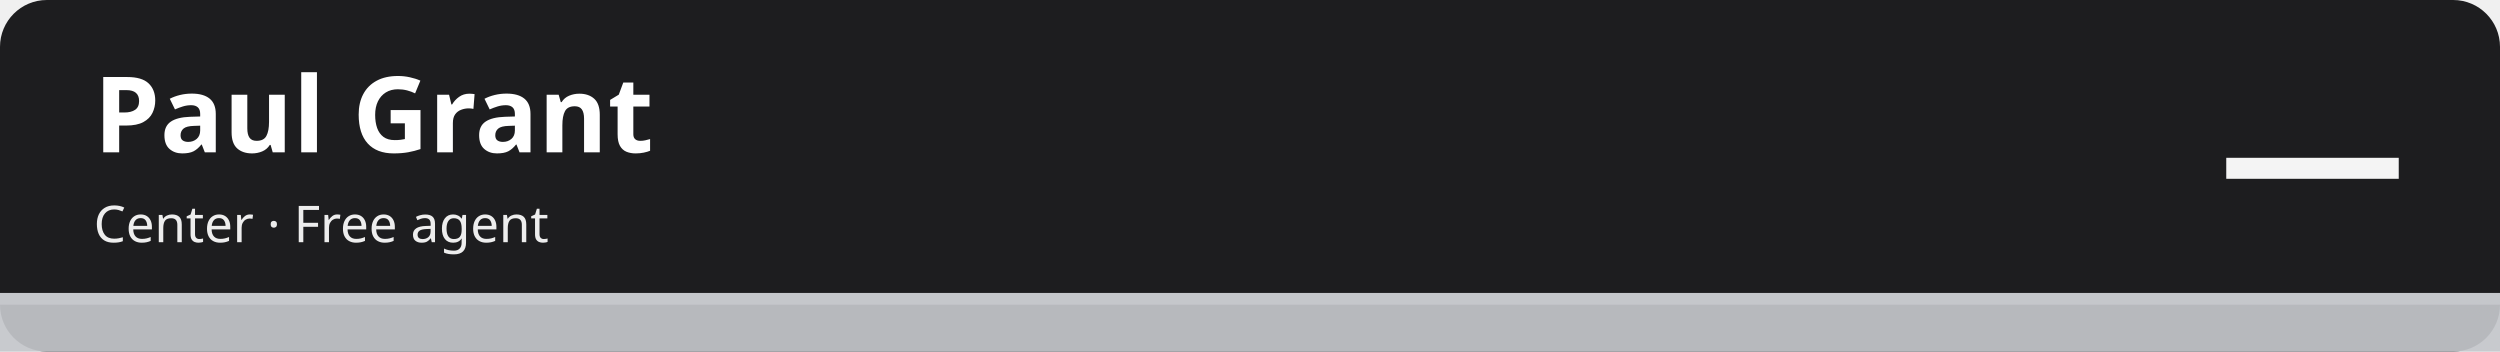
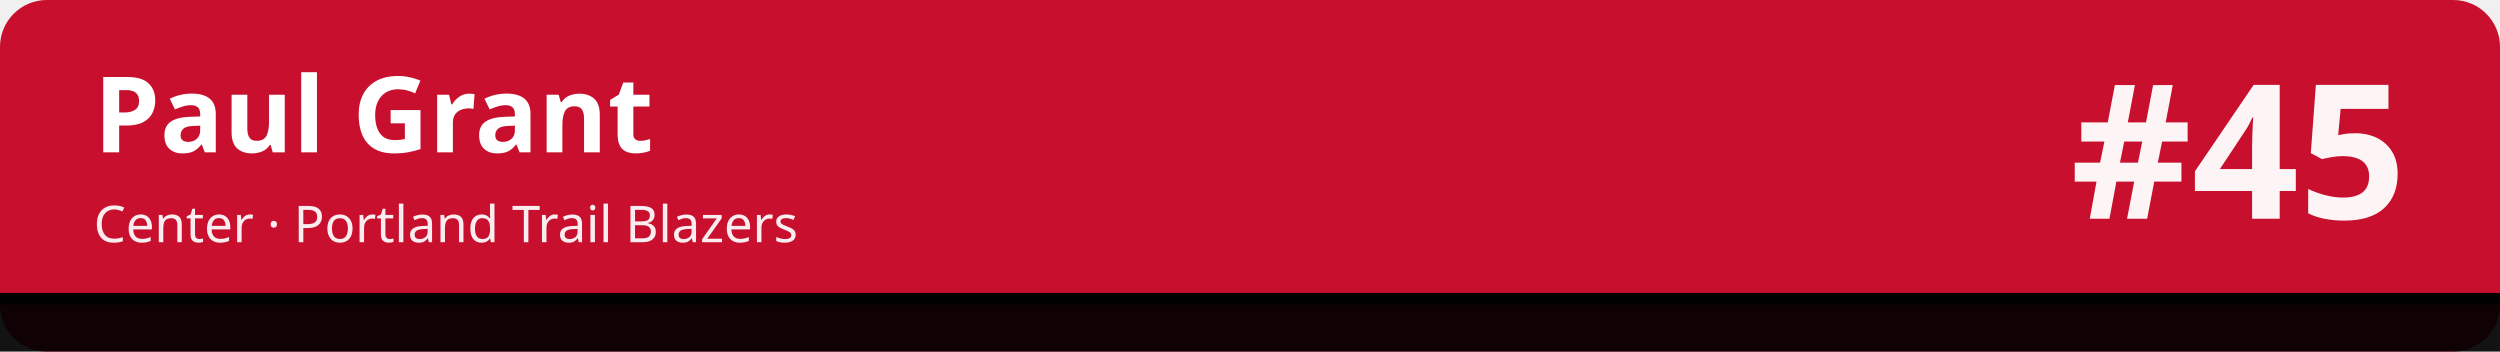
<svg xmlns="http://www.w3.org/2000/svg" width="1280" height="180" viewBox="0 0 1280 180" role="img" aria-labelledby="t d">
-   <rect width="1280" height="180" rx="24" fill="#1d1d1f" />
-   <rect x="0" y="150" width="1280" height="30" fill="#c5c7cb" fill-opacity=".92" />
-   <rect x="0" y="150" width="1280" height="6" fill="#c5c7cb" />
+   <rect width="1280" height="180" rx="24" fill="#c8102e" />
+   <rect x="0" y="150" width="1280" height="30" fill="#010101" fill-opacity=".92" />
+   <rect x="0" y="150" width="1280" height="6" fill="#010101" />
  <text x="48" y="78" font-family="sans-serif" font-size="54" font-weight="700" fill="#ffffff">Paul Grant</text>
-   <text x="48" y="124" font-family="sans-serif" font-size="26" fill="#ffffff" fill-opacity=".92">Center · Free agent</text>
-   <text x="1232" y="112" font-family="sans-serif" font-size="96" font-weight="800" fill="#ffffff" fill-opacity=".95" text-anchor="end">—</text>
+   <text x="48" y="124" font-family="sans-serif" font-size="26" fill="#ffffff" fill-opacity=".92">Center · Portland Trail Blazers</text>
+   <text x="1232" y="112" font-family="sans-serif" font-size="96" font-weight="800" fill="#ffffff" fill-opacity=".95" text-anchor="end">#45</text>
</svg>
